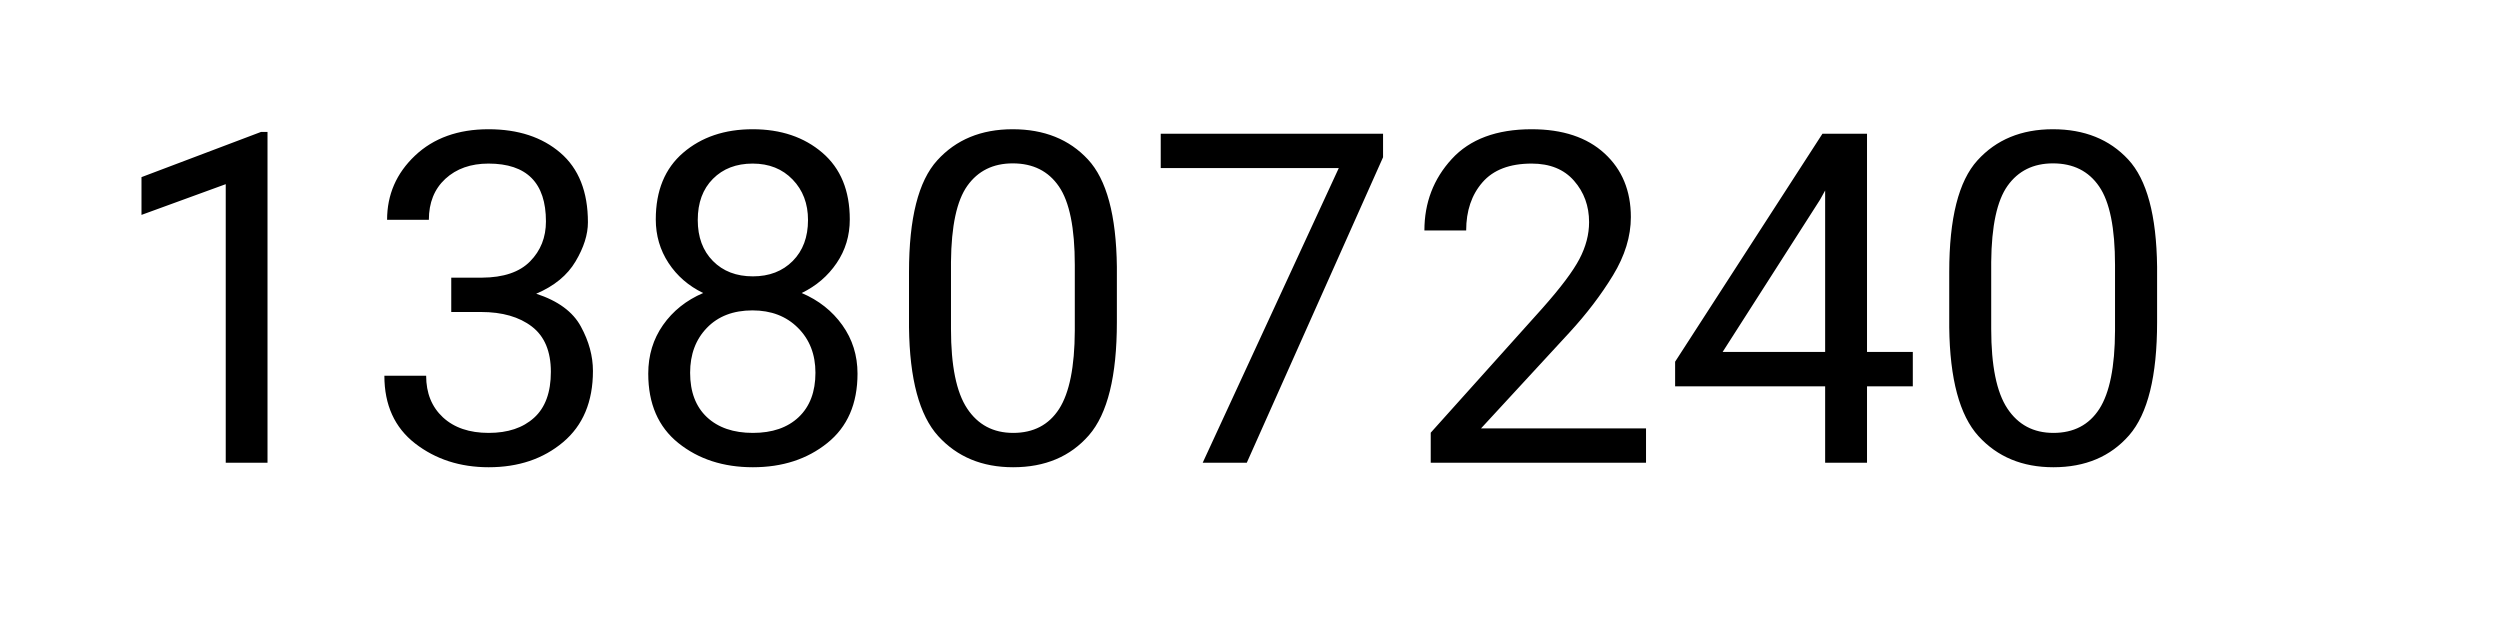
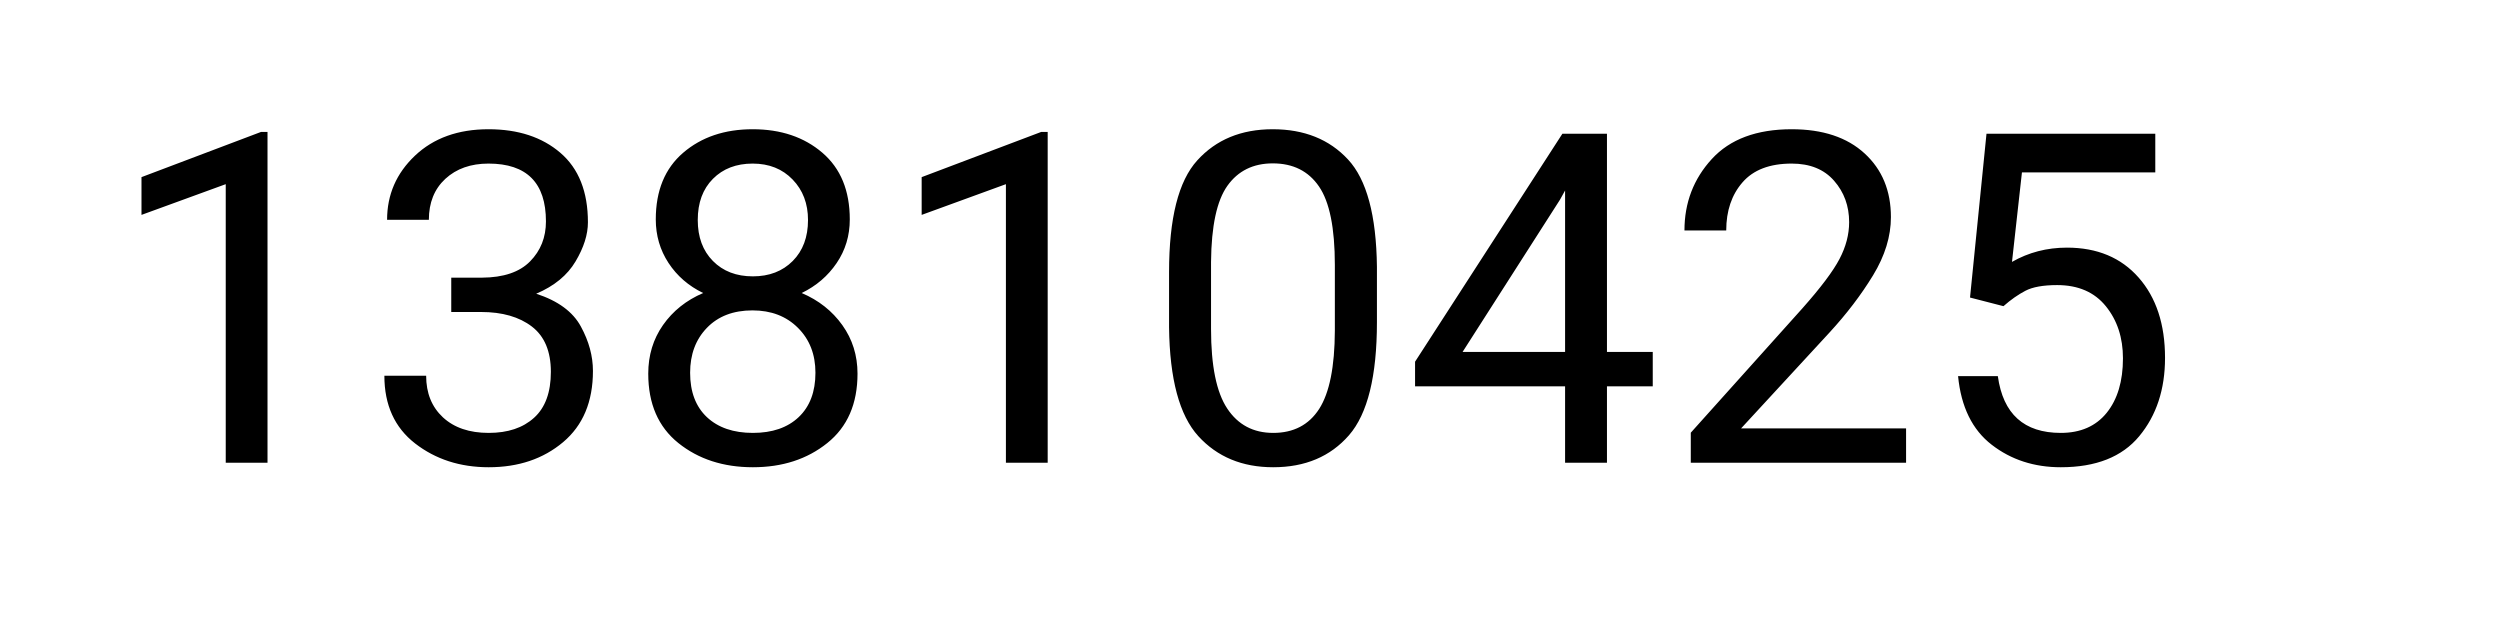
- <svg xmlns="http://www.w3.org/2000/svg" width="389" height="96" viewBox="0 0 389 96" role="img" aria-label="total scans: 13807240">
-   <text x="16" y="72" font-family="system-ui,-apple-system,Segoe UI,Roboto,Helvetica,Arial,sans-serif" font-size="72" fill="#000">13807240</text>
+ <svg xmlns="http://www.w3.org/2000/svg" width="389" height="96" viewBox="0 0 389 96" role="img" aria-label="total scans: 13810425">
+   <text x="16" y="72" font-family="system-ui,-apple-system,Segoe UI,Roboto,Helvetica,Arial,sans-serif" font-size="72" fill="#000">13810425</text>
</svg>
